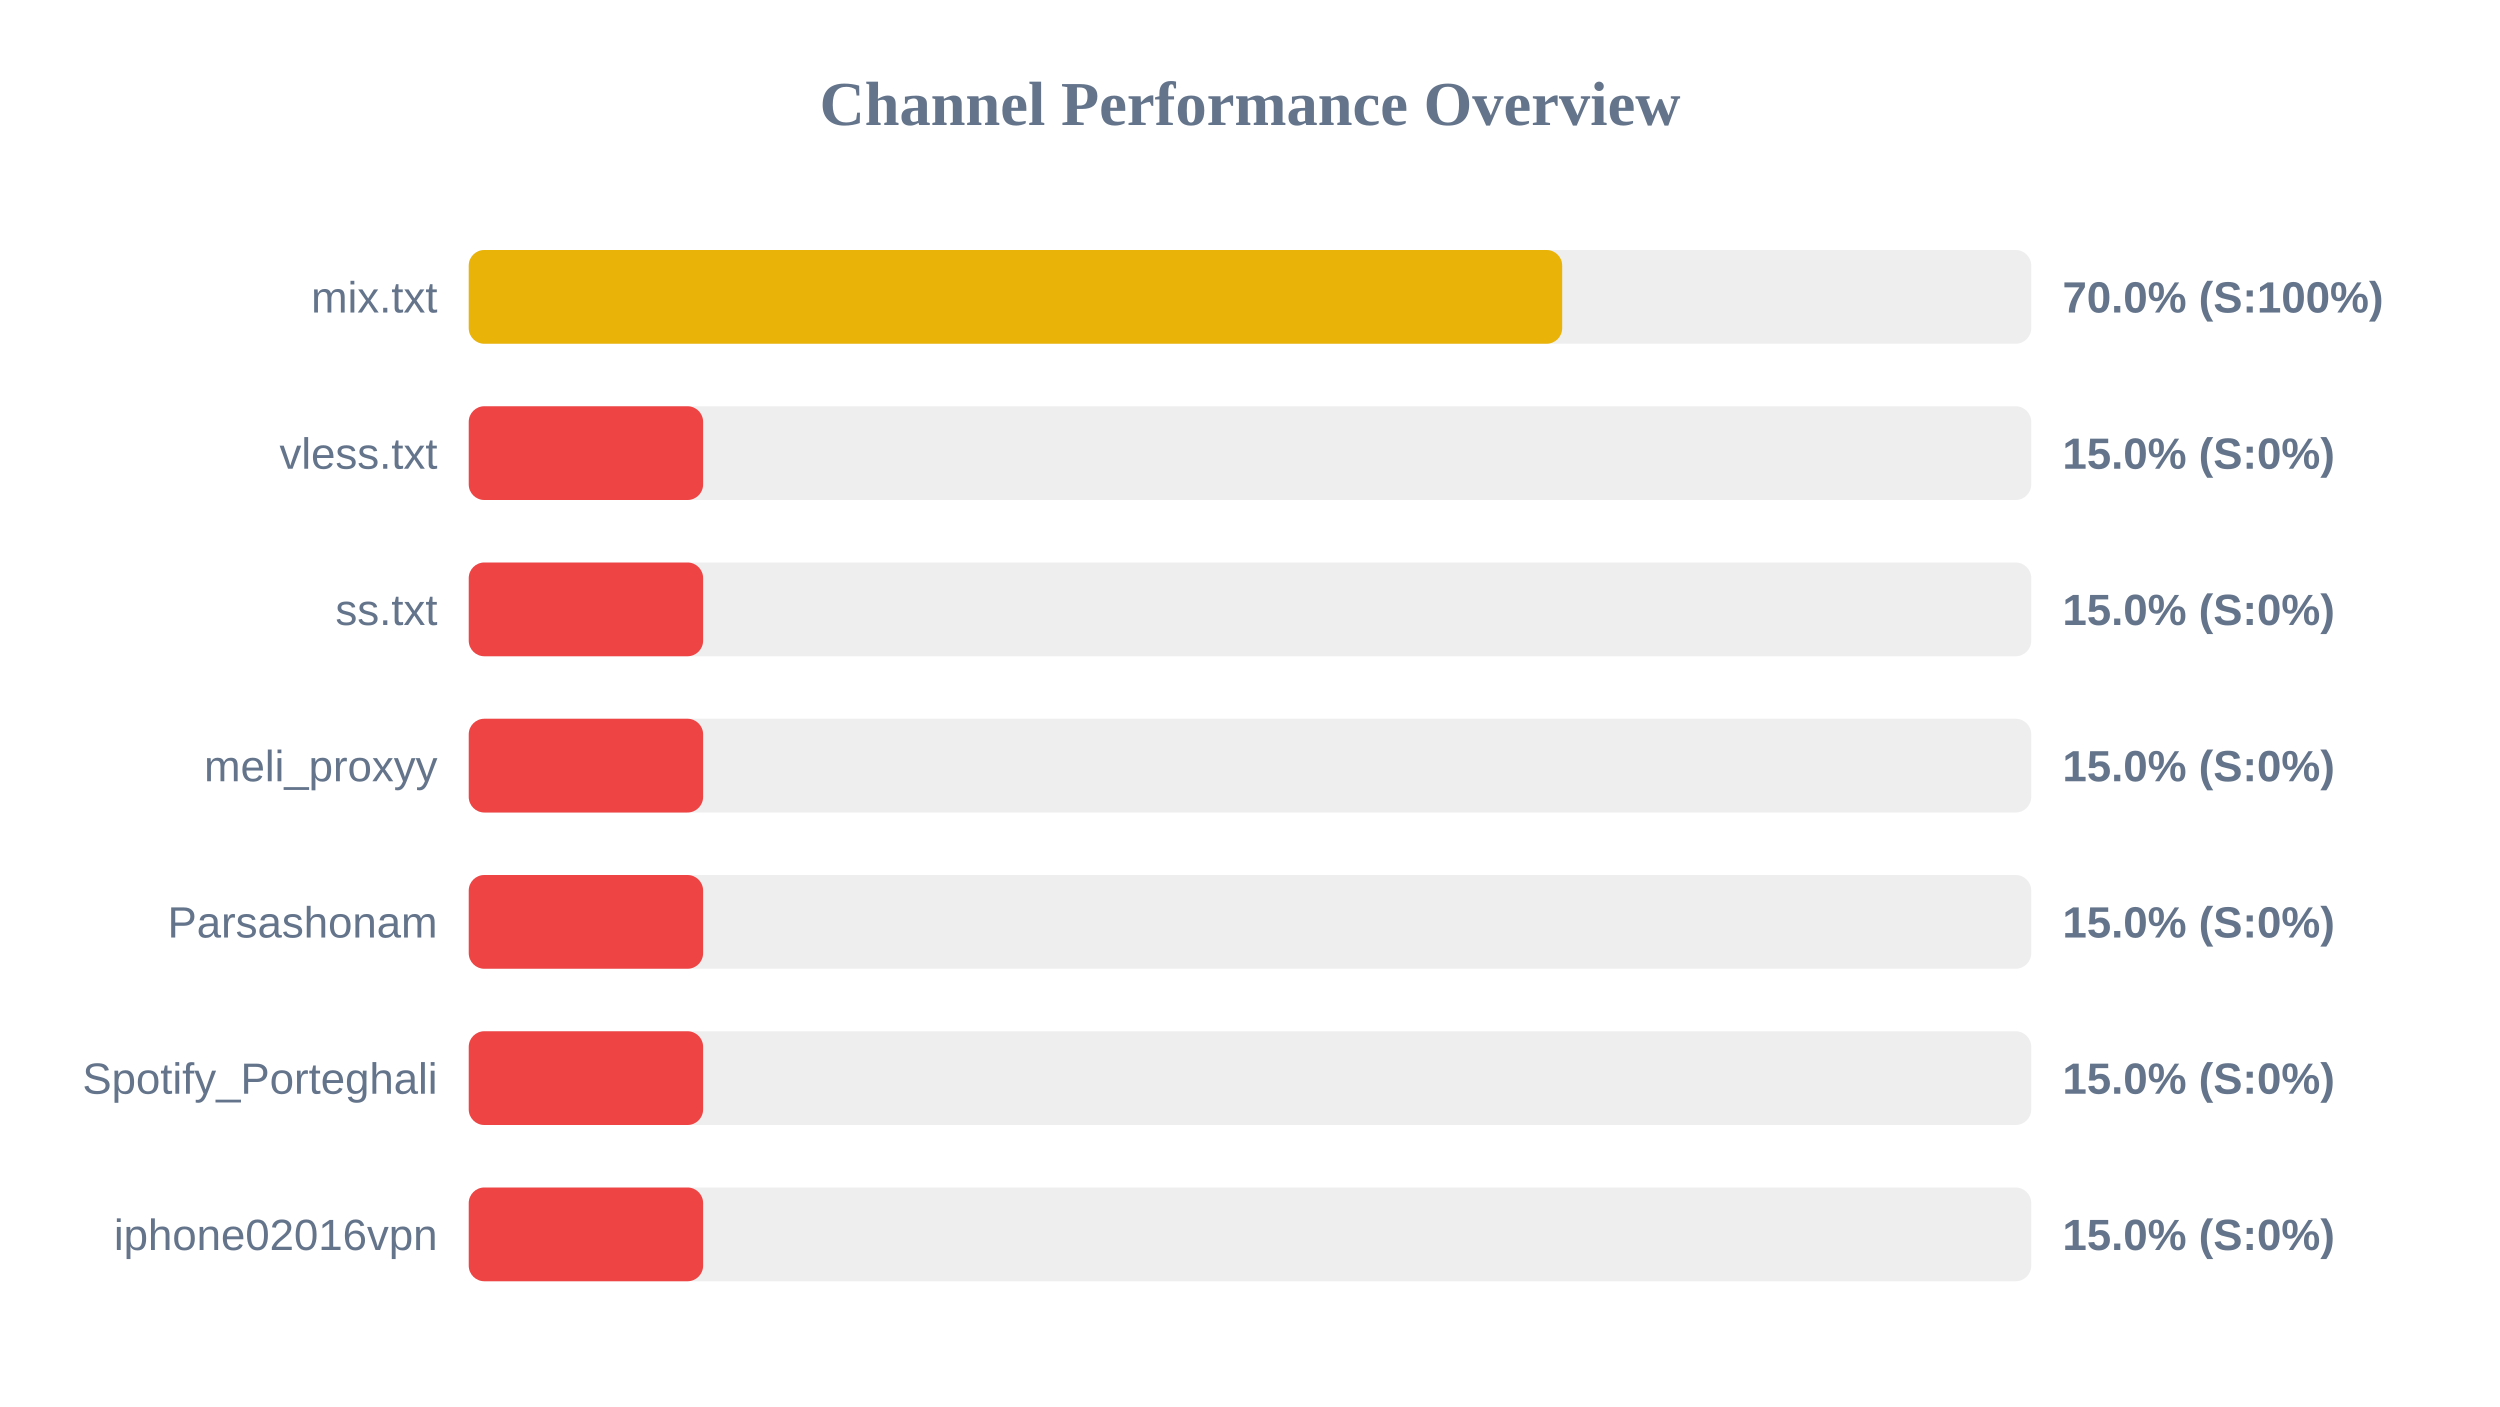
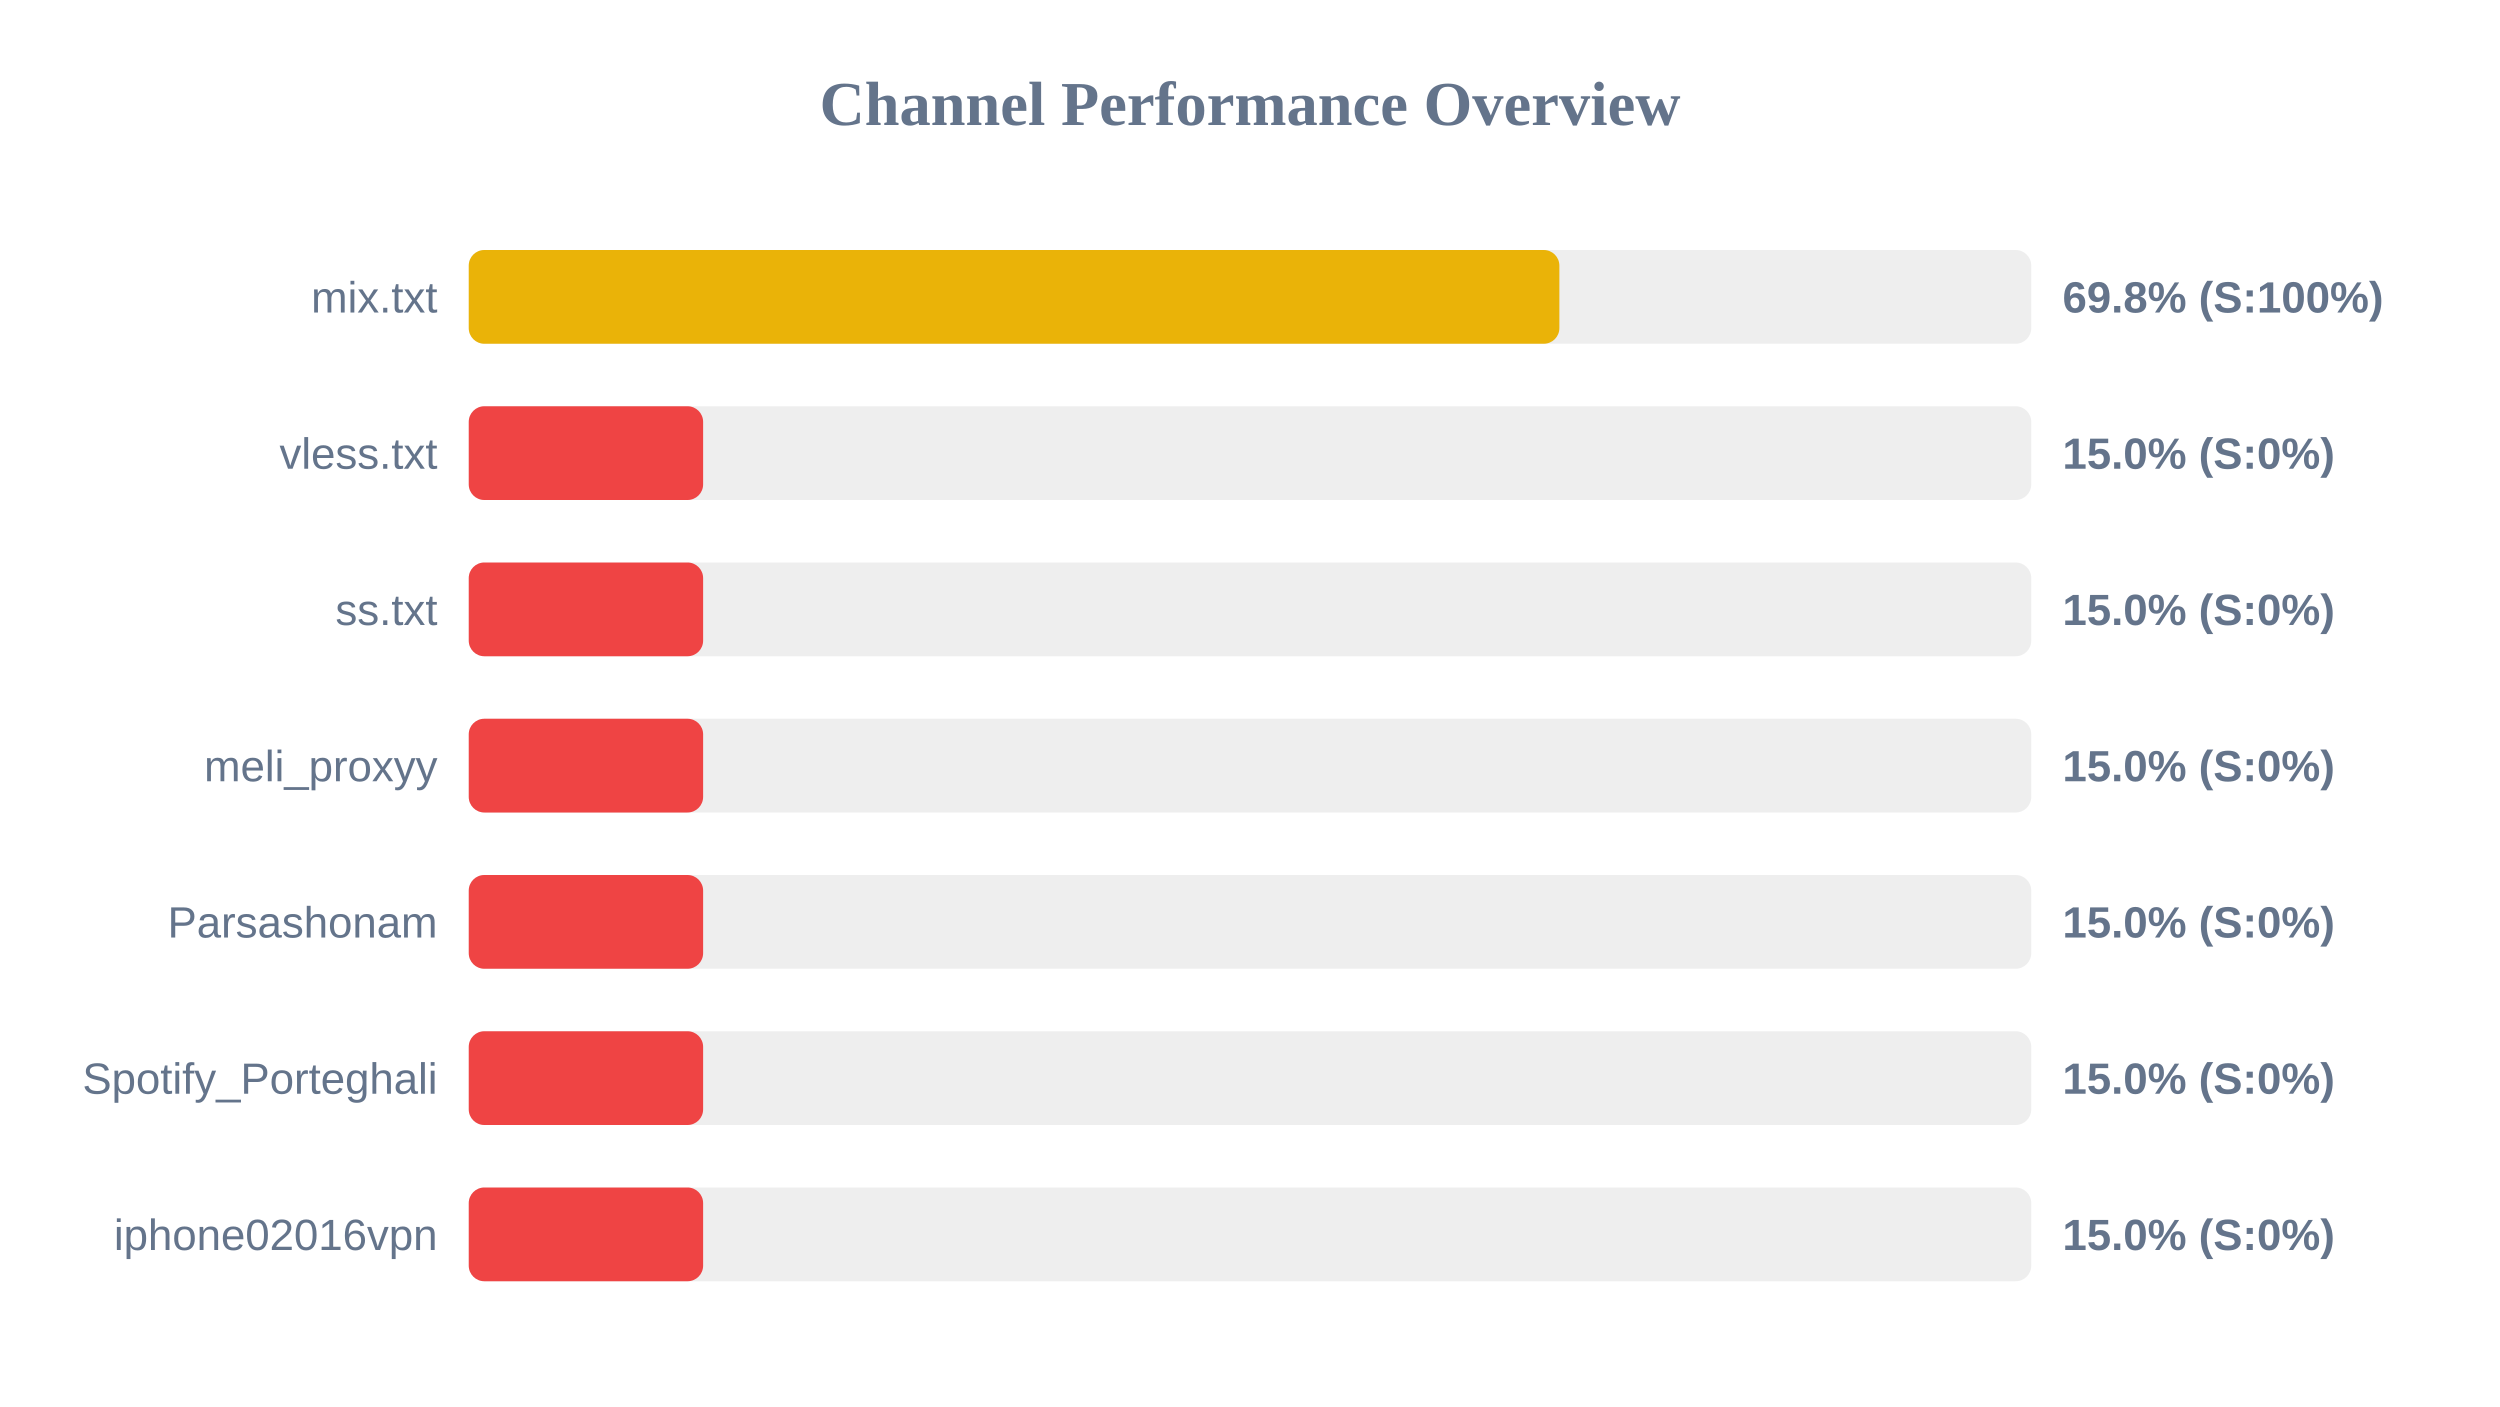
<svg xmlns="http://www.w3.org/2000/svg" width="800" height="450" version="1.1">
  <style>
        .row { font: 14px Arial; fill: #64748b; }
        .score { font: bold 14px Arial; fill: #64748b; }
    </style>
  <text x="400" y="40" text-anchor="middle" font-size="20px" font-weight="bold" fill="#64748b">Channel Performance Overview</text>
  <rect x="150" y="80" width="500" height="30" fill="#eee" rx="5" />
-   <rect x="150" y="80" width="349.9" height="30" fill="#eab308" rx="5" />
+   <rect x="150" y="80" width="349.0" height="30" fill="#eab308" rx="5" />
  <text x="140" y="100" text-anchor="end" class="row">mix.txt</text>
-   <text x="660" y="100" text-anchor="start" class="score">70.0% (S:100%)</text>
+   <text x="660" y="100" text-anchor="start" class="score">69.8% (S:100%)</text>
  <rect x="150" y="130" width="500" height="30" fill="#eee" rx="5" />
  <rect x="150" y="130" width="75.0" height="30" fill="#ef4444" rx="5" />
  <text x="140" y="150" text-anchor="end" class="row">vless.txt</text>
  <text x="660" y="150" text-anchor="start" class="score">15.0% (S:0%)</text>
  <rect x="150" y="180" width="500" height="30" fill="#eee" rx="5" />
  <rect x="150" y="180" width="75.0" height="30" fill="#ef4444" rx="5" />
  <text x="140" y="200" text-anchor="end" class="row">ss.txt</text>
  <text x="660" y="200" text-anchor="start" class="score">15.0% (S:0%)</text>
  <rect x="150" y="230" width="500" height="30" fill="#eee" rx="5" />
  <rect x="150" y="230" width="75.0" height="30" fill="#ef4444" rx="5" />
  <text x="140" y="250" text-anchor="end" class="row">meli_proxyy</text>
  <text x="660" y="250" text-anchor="start" class="score">15.0% (S:0%)</text>
  <rect x="150" y="280" width="500" height="30" fill="#eee" rx="5" />
  <rect x="150" y="280" width="75.0" height="30" fill="#ef4444" rx="5" />
  <text x="140" y="300" text-anchor="end" class="row">Parsashonam</text>
  <text x="660" y="300" text-anchor="start" class="score">15.0% (S:0%)</text>
  <rect x="150" y="330" width="500" height="30" fill="#eee" rx="5" />
  <rect x="150" y="330" width="75.0" height="30" fill="#ef4444" rx="5" />
  <text x="140" y="350" text-anchor="end" class="row">Spotify_Porteghali</text>
  <text x="660" y="350" text-anchor="start" class="score">15.0% (S:0%)</text>
  <rect x="150" y="380" width="500" height="30" fill="#eee" rx="5" />
  <rect x="150" y="380" width="75.0" height="30" fill="#ef4444" rx="5" />
  <text x="140" y="400" text-anchor="end" class="row">iphone02016vpn</text>
  <text x="660" y="400" text-anchor="start" class="score">15.0% (S:0%)</text>
</svg>
